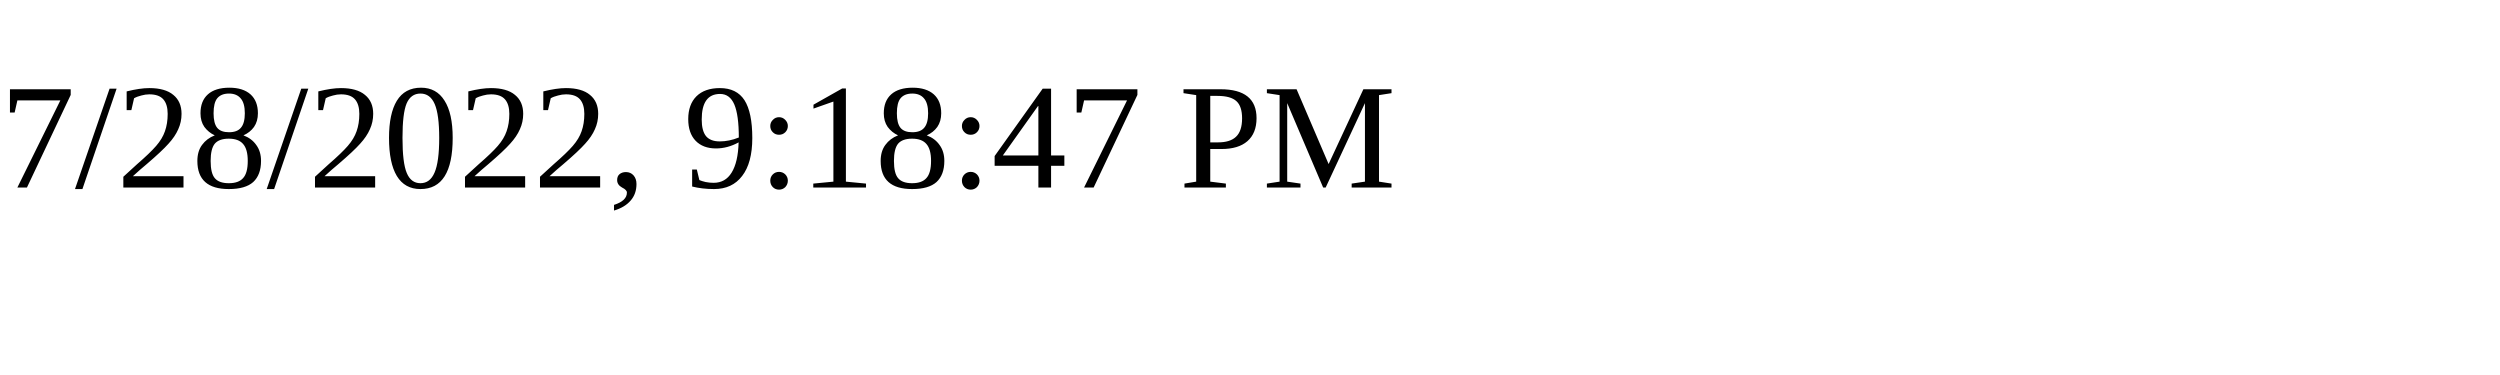
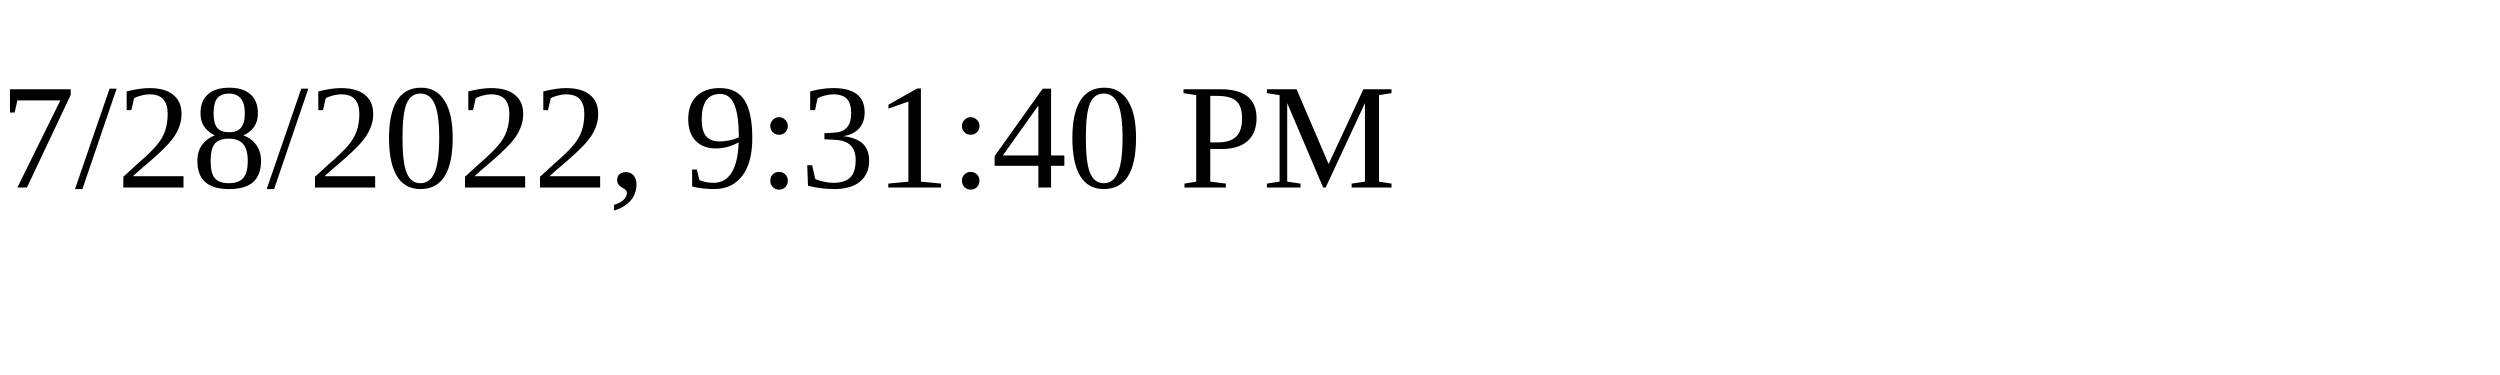
<svg xmlns="http://www.w3.org/2000/svg" height="30" width="200">
-   <text x="0" y="15">7/28/2022, 9:18:47 PM</text>
+   <text x="0" y="15">7/28/2022, 9:31:40 PM</text>
</svg>
